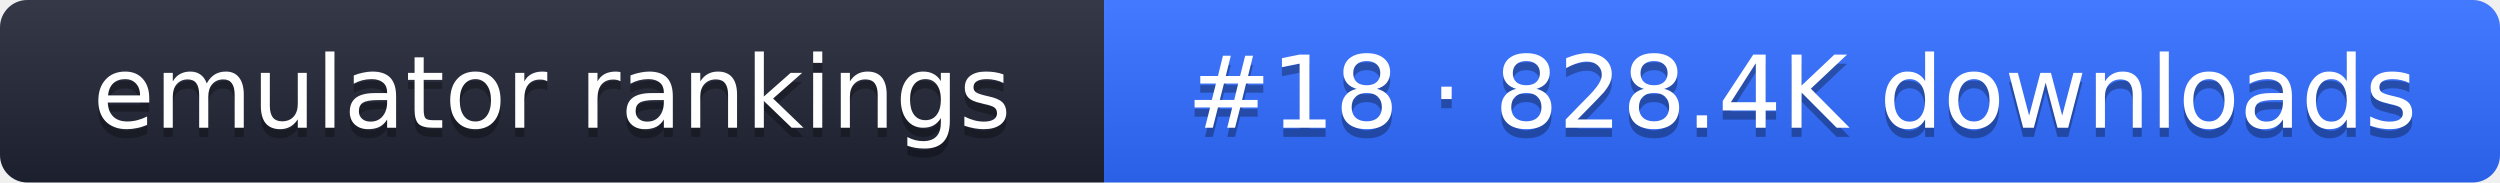
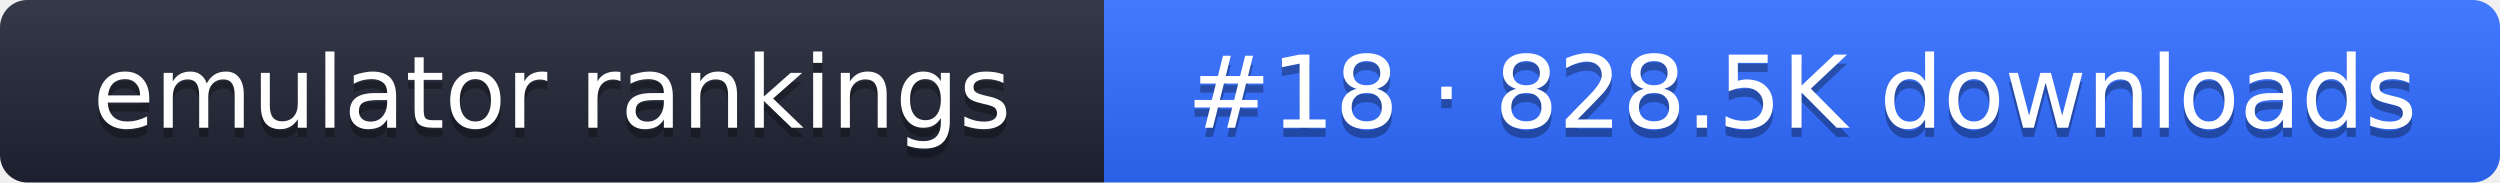
- <svg xmlns="http://www.w3.org/2000/svg" width="274" height="20" role="img" aria-label="emulator rankings: #18 · 828.4K downloads">
+ <svg xmlns="http://www.w3.org/2000/svg" width="274" height="20" role="img" aria-label="emulator rankings: #18 · 828.5K downloads">
  <linearGradient id="g" x2="0" y2="100%">
    <stop offset="0" stop-color="#fff" stop-opacity=".1" />
    <stop offset="1" stop-opacity=".1" />
  </linearGradient>
  <clipPath id="r">
    <rect width="274" height="20" rx="3" fill="#fff" />
  </clipPath>
  <g clip-path="url(#r)">
    <rect width="121" height="20" fill="#1f2433" />
    <rect x="121" width="153" height="20" fill="#2f6bff" />
    <rect width="274" height="20" fill="url(#g)" />
  </g>
  <g fill="#fff" text-anchor="middle" font-family="Verdana,DejaVu Sans,sans-serif" font-size="11">
    <text x="60.5" y="15" fill="#010101" fill-opacity=".3">emulator rankings</text>
    <text x="60.5" y="14">emulator rankings</text>
-     <text x="197.5" y="15" fill="#010101" fill-opacity=".3">#18 · 828.4K downloads</text>
-     <text x="197.5" y="14">#18 · 828.4K downloads</text>
+     <text x="197.5" y="15" fill="#010101" fill-opacity=".3">#18 · 828.5K downloads</text>
+     <text x="197.5" y="14">#18 · 828.5K downloads</text>
  </g>
</svg>
